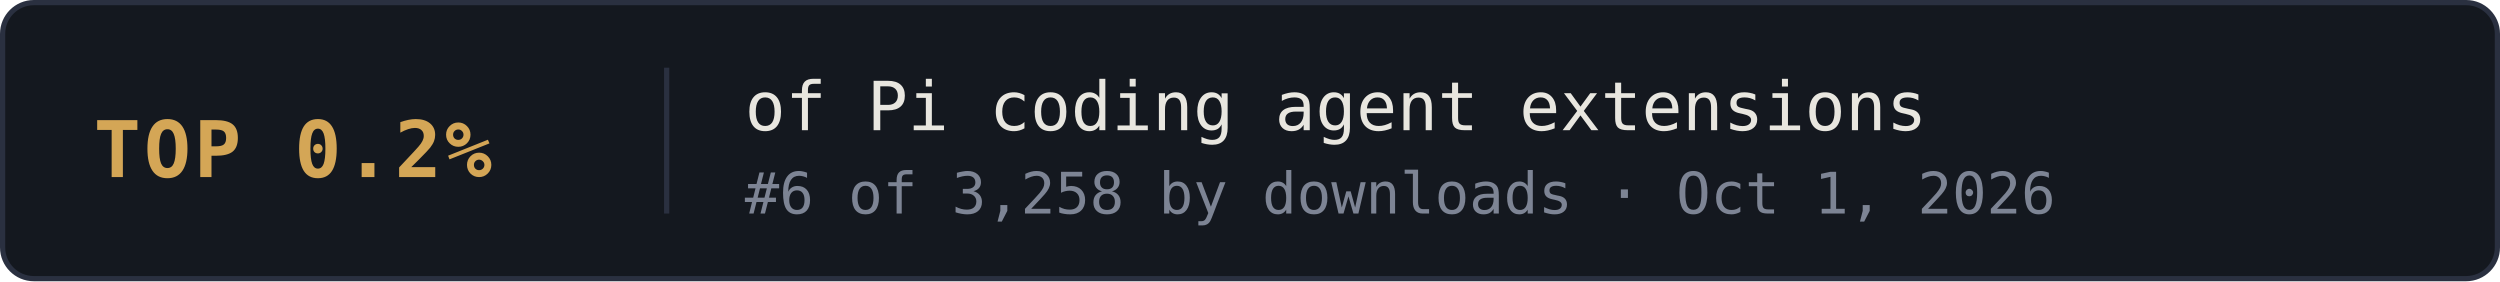
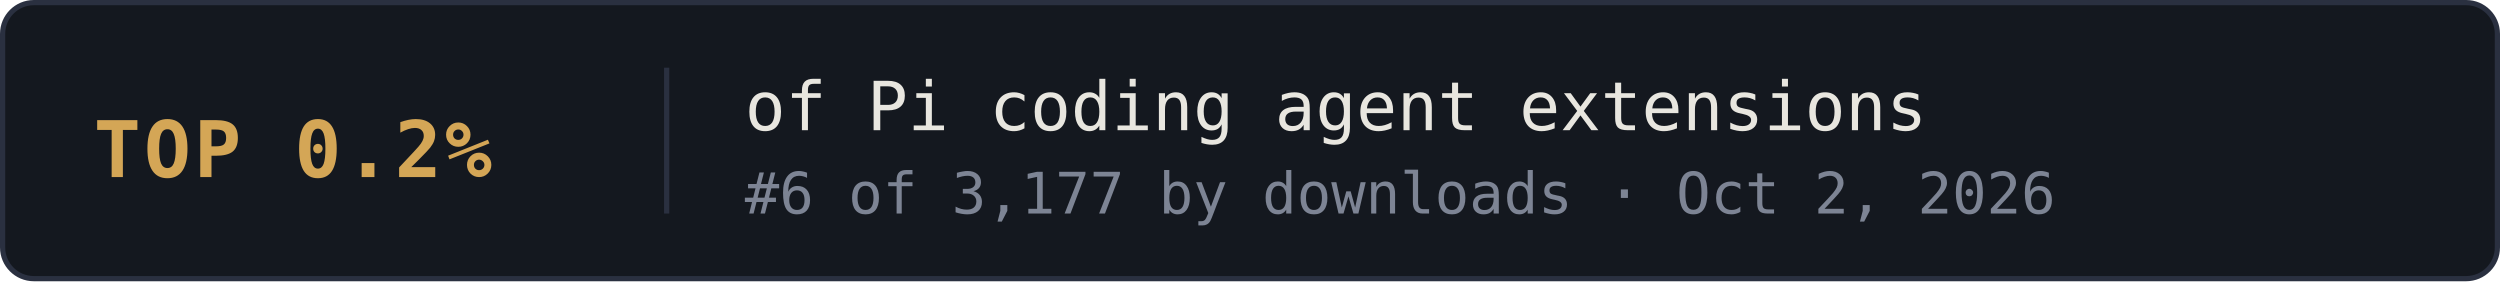
- <svg xmlns="http://www.w3.org/2000/svg" width="480" height="54" viewBox="0 0 480 54" role="img" aria-label="TOP 0.2% of Pi coding agent extensions: #6 of 3,258 by downloads · Oct 1, 2026 (best recorded rank)">
+ <svg xmlns="http://www.w3.org/2000/svg" width="480" height="54" viewBox="0 0 480 54" role="img" aria-label="TOP 0.2% of Pi coding agent extensions: #6 of 3,177 by downloads · Oct 2, 2026 (best recorded rank)">
  <style>
    .frame { fill: #14181f; stroke: #2a3040; stroke-width: 1; }
    .rank { font: 700 15px ui-monospace, 'SF Mono', Menlo, Consolas, monospace; letter-spacing: 0.04em; fill: #d4a656; }
    .label { font: 400 13px ui-monospace, 'SF Mono', Menlo, Consolas, monospace; fill: #e8e6df; }
    .meta { font: 400 11px ui-monospace, 'SF Mono', Menlo, Consolas, monospace; fill: #7d8494; }
    .divider { stroke: #2a3040; stroke-width: 1; }
    .link { text-decoration: none; }
  </style>
  <a class="link" href="https://pi.dev/packages?type=extension" target="_blank" rel="noopener noreferrer">
    <rect class="frame" x="0.5" y="0.5" width="479" height="53" rx="6" />
    <text class="rank" x="18" y="34">TOP 0.2%</text>
    <line class="divider" x1="128" y1="13" x2="128" y2="41" />
    <text class="label" x="143" y="25">of Pi coding agent extensions</text>
-     <text class="meta" x="143" y="41">#6 of 3,258 by downloads · Oct 1, 2026</text>
+     <text class="meta" x="143" y="41">#6 of 3,177 by downloads · Oct 2, 2026</text>
  </a>
</svg>
